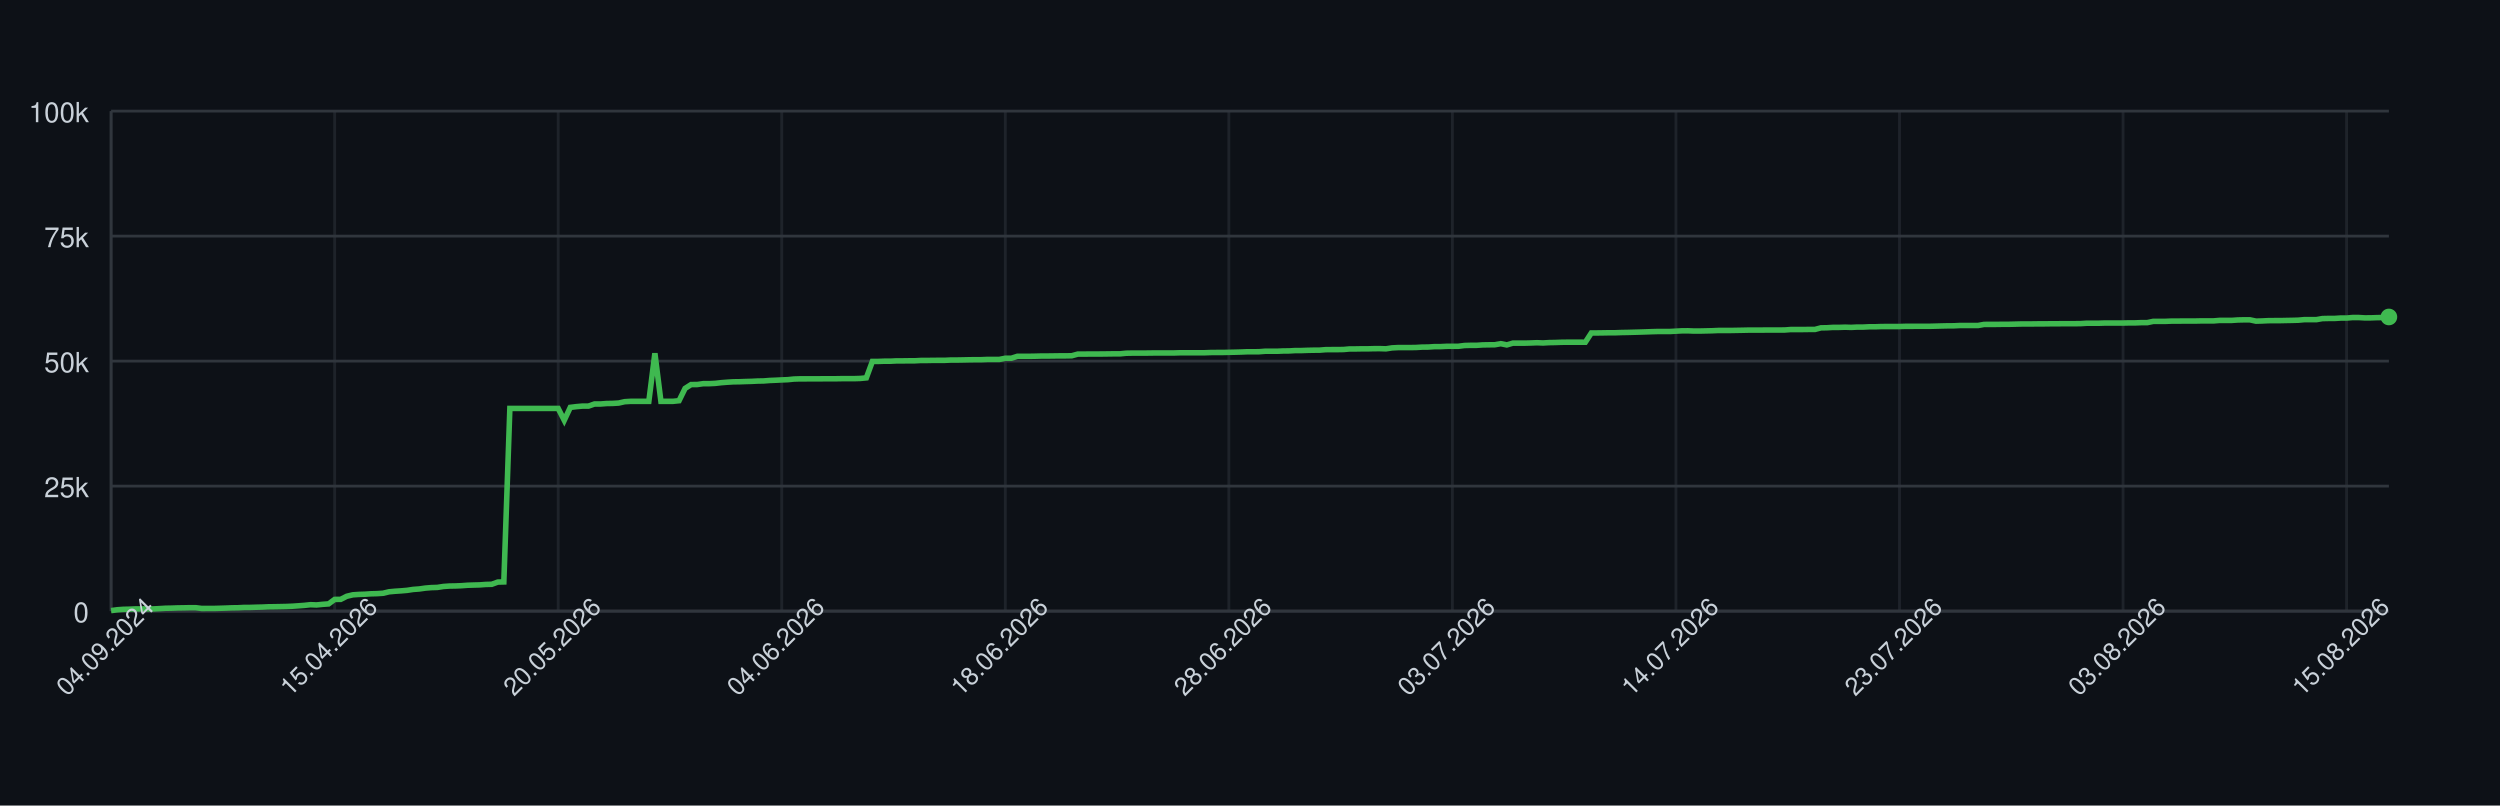
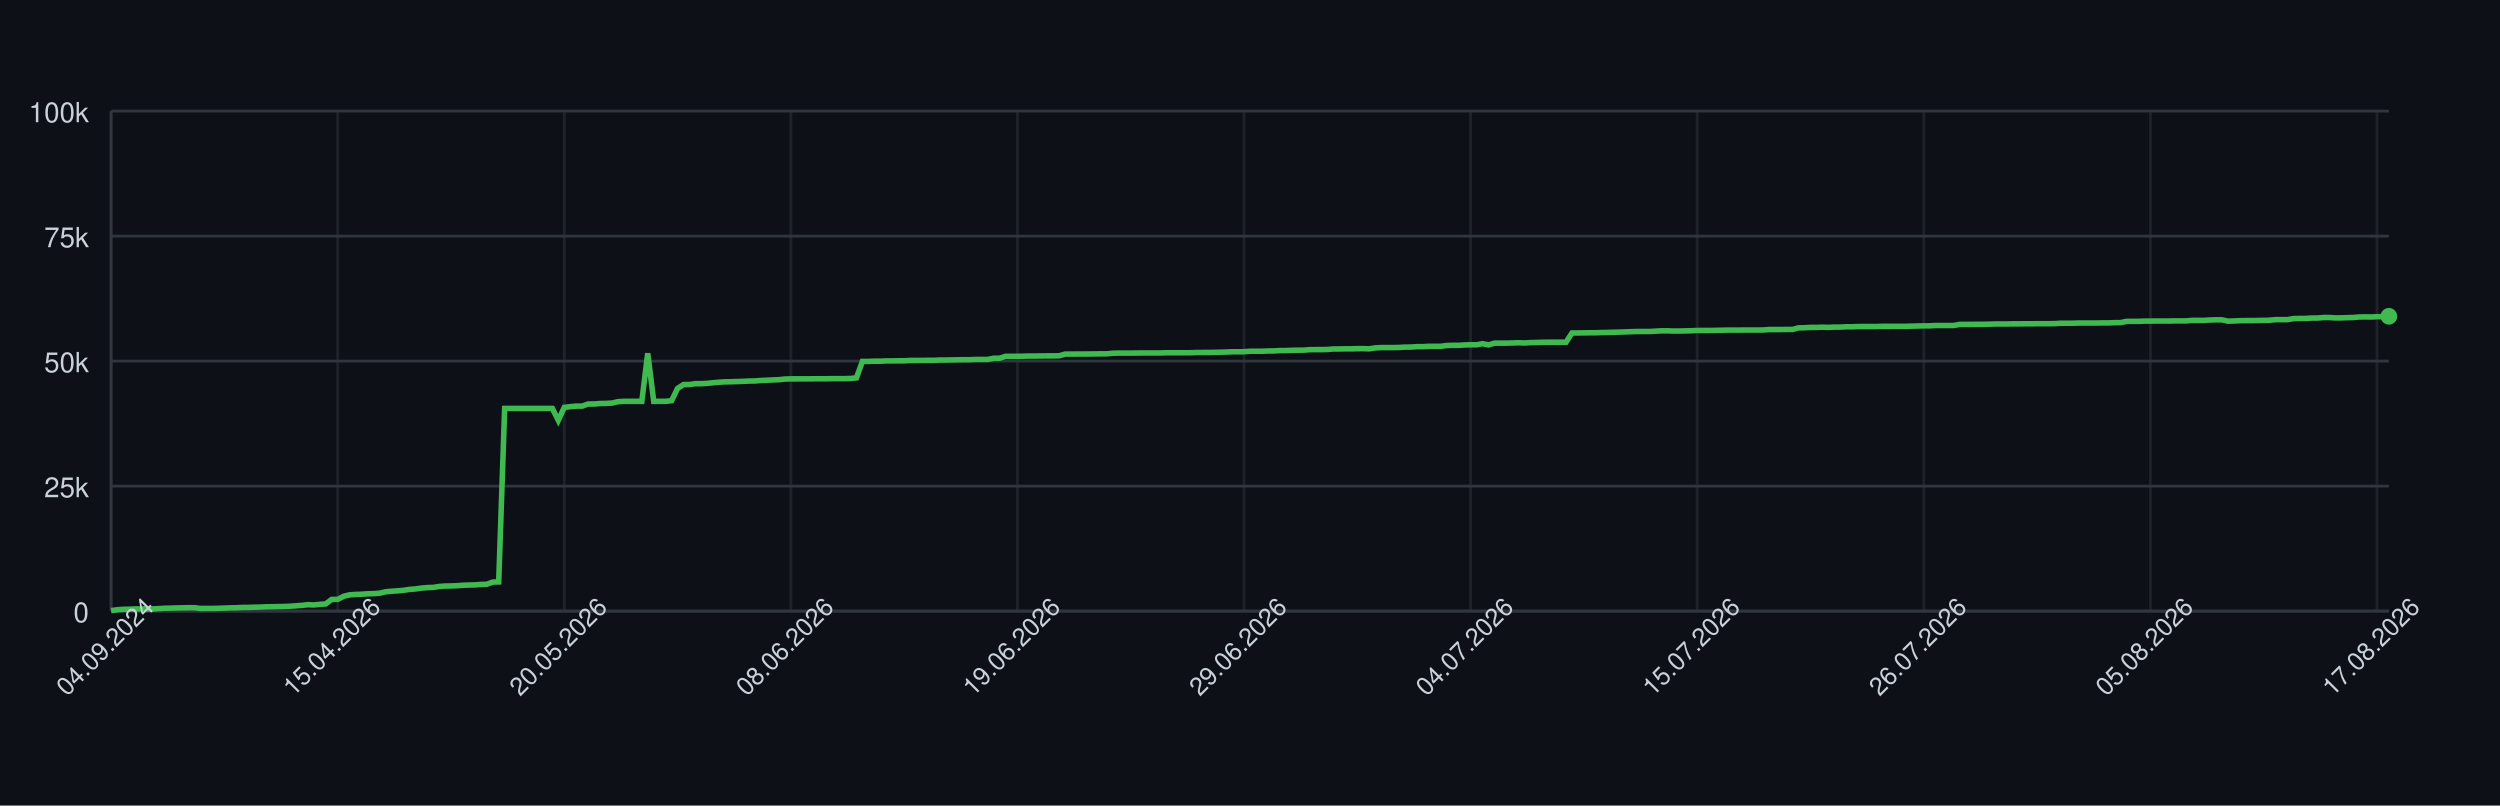
<svg xmlns="http://www.w3.org/2000/svg" width="900" height="290" style="font-family: -apple-system, BlinkMacSystemFont, 'Segoe UI', Helvetica, Arial, sans-serif;">
  <rect width="100%" height="100%" fill="#0d1117" />
  <g>
    <line x1="40" y1="220.00" x2="860" y2="220.00" stroke="#30363d" />
    <text x="32" y="224.00" font-size="10" fill="#c9d1d9" text-anchor="end">0</text>
    <line x1="40" y1="175.00" x2="860" y2="175.00" stroke="#30363d" />
    <text x="32" y="179.00" font-size="10" fill="#c9d1d9" text-anchor="end">25k</text>
    <line x1="40" y1="130.00" x2="860" y2="130.00" stroke="#30363d" />
    <text x="32" y="134.00" font-size="10" fill="#c9d1d9" text-anchor="end">50k</text>
    <line x1="40" y1="85.00" x2="860" y2="85.00" stroke="#30363d" />
    <text x="32" y="89.00" font-size="10" fill="#c9d1d9" text-anchor="end">75k</text>
    <line x1="40" y1="40.00" x2="860" y2="40.00" stroke="#30363d" />
    <text x="32" y="44.00" font-size="10" fill="#c9d1d9" text-anchor="end">100k</text>
    <line x1="40.00" y1="40" x2="40.00" y2="220" stroke="#30363d" opacity="0.5" />
-     <line x1="120.48" y1="40" x2="120.48" y2="220" stroke="#30363d" opacity="0.5" />
-     <line x1="200.95" y1="40" x2="200.95" y2="220" stroke="#30363d" opacity="0.5" />
-     <line x1="281.43" y1="40" x2="281.43" y2="220" stroke="#30363d" opacity="0.5" />
-     <line x1="361.91" y1="40" x2="361.91" y2="220" stroke="#30363d" opacity="0.5" />
-     <line x1="442.39" y1="40" x2="442.39" y2="220" stroke="#30363d" opacity="0.5" />
-     <line x1="522.86" y1="40" x2="522.86" y2="220" stroke="#30363d" opacity="0.5" />
-     <line x1="603.34" y1="40" x2="603.34" y2="220" stroke="#30363d" opacity="0.5" />
-     <line x1="683.82" y1="40" x2="683.82" y2="220" stroke="#30363d" opacity="0.5" />
-     <line x1="764.30" y1="40" x2="764.30" y2="220" stroke="#30363d" opacity="0.5" />
-     <line x1="844.77" y1="40" x2="844.77" y2="220" stroke="#30363d" opacity="0.5" />
+     <line x1="121.57" y1="40" x2="121.57" y2="220" stroke="#30363d" opacity="0.5" />
+     <line x1="203.14" y1="40" x2="203.14" y2="220" stroke="#30363d" opacity="0.5" />
+     <line x1="284.71" y1="40" x2="284.71" y2="220" stroke="#30363d" opacity="0.5" />
+     <line x1="366.28" y1="40" x2="366.28" y2="220" stroke="#30363d" opacity="0.5" />
+     <line x1="447.85" y1="40" x2="447.85" y2="220" stroke="#30363d" opacity="0.5" />
+     <line x1="529.42" y1="40" x2="529.42" y2="220" stroke="#30363d" opacity="0.5" />
+     <line x1="610.99" y1="40" x2="610.99" y2="220" stroke="#30363d" opacity="0.5" />
+     <line x1="692.57" y1="40" x2="692.57" y2="220" stroke="#30363d" opacity="0.5" />
+     <line x1="774.14" y1="40" x2="774.14" y2="220" stroke="#30363d" opacity="0.5" />
+     <line x1="855.71" y1="40" x2="855.71" y2="220" stroke="#30363d" opacity="0.5" />
    <line x1="40" y1="220" x2="860" y2="220" stroke="#30363d" />
    <line x1="40" y1="40" x2="40" y2="220" stroke="#30363d" />
-     <path d="M 40.00 219.82 L 42.18 219.52 L 44.35 219.36 L 46.53 219.31 L 48.70 219.21 L 50.88 219.21 L 53.05 219.21 L 55.23 219.21 L 57.40 219.10 L 59.58 218.97 L 61.75 218.93 L 63.93 218.85 L 66.10 218.82 L 68.28 218.77 L 70.45 218.77 L 72.63 219.05 L 74.80 219.04 L 76.98 219.04 L 79.15 218.98 L 81.33 218.91 L 83.50 218.82 L 85.68 218.79 L 87.85 218.68 L 90.03 218.67 L 92.20 218.60 L 94.38 218.55 L 96.55 218.45 L 98.73 218.42 L 100.90 218.38 L 103.08 218.33 L 105.25 218.24 L 107.43 218.09 L 109.60 217.93 L 111.78 217.69 L 113.95 217.78 L 116.13 217.56 L 118.30 217.40 L 120.48 215.79 L 122.65 215.77 L 124.83 214.66 L 127.00 214.14 L 129.18 213.99 L 131.35 213.92 L 133.53 213.77 L 135.70 213.71 L 137.88 213.57 L 140.05 213.05 L 142.23 212.85 L 144.40 212.71 L 146.58 212.52 L 148.75 212.19 L 150.93 212.03 L 153.10 211.72 L 155.28 211.54 L 157.45 211.47 L 159.63 211.13 L 161.80 210.98 L 163.98 210.94 L 166.15 210.85 L 168.33 210.69 L 170.50 210.62 L 172.68 210.56 L 174.85 210.40 L 177.03 210.34 L 179.20 209.55 L 181.38 209.49 L 183.55 147.04 L 185.73 147.04 L 187.90 147.04 L 190.08 147.04 L 192.25 147.04 L 194.43 147.04 L 196.60 147.04 L 198.78 147.04 L 200.95 147.04 L 203.13 151.31 L 205.31 146.66 L 207.48 146.39 L 209.66 146.20 L 211.83 146.20 L 214.01 145.44 L 216.18 145.44 L 218.36 145.27 L 220.53 145.23 L 222.71 145.10 L 224.88 144.61 L 227.06 144.48 L 229.23 144.48 L 231.41 144.48 L 233.58 144.48 L 235.76 127.19 L 237.93 144.48 L 240.11 144.48 L 242.28 144.48 L 244.46 144.25 L 246.63 139.83 L 248.81 138.44 L 250.98 138.43 L 253.16 138.12 L 255.33 138.12 L 257.51 138.01 L 259.68 137.76 L 261.86 137.59 L 264.03 137.46 L 266.21 137.43 L 268.38 137.35 L 270.56 137.29 L 272.73 137.18 L 274.91 137.14 L 277.08 136.97 L 279.26 136.88 L 281.43 136.77 L 283.61 136.68 L 285.78 136.46 L 287.96 136.39 L 290.13 136.39 L 292.31 136.38 L 294.48 136.38 L 296.66 136.36 L 298.83 136.35 L 301.01 136.35 L 303.18 136.31 L 305.36 136.31 L 307.53 136.31 L 309.71 136.24 L 311.88 136.03 L 314.06 130.11 L 316.23 130.11 L 318.41 130.03 L 320.58 130.03 L 322.76 129.92 L 324.93 129.92 L 327.11 129.89 L 329.28 129.89 L 331.46 129.77 L 333.63 129.77 L 335.81 129.73 L 337.98 129.72 L 340.16 129.72 L 342.33 129.61 L 344.51 129.61 L 346.68 129.57 L 348.86 129.52 L 351.03 129.49 L 353.21 129.49 L 355.38 129.40 L 357.56 129.40 L 359.73 129.40 L 361.91 128.97 L 364.08 128.97 L 366.26 128.27 L 368.44 128.27 L 370.61 128.27 L 372.79 128.23 L 374.96 128.17 L 377.14 128.17 L 379.31 128.14 L 381.49 128.11 L 383.66 128.11 L 385.84 128.07 L 388.01 127.48 L 390.19 127.48 L 392.36 127.45 L 394.54 127.45 L 396.71 127.44 L 398.89 127.41 L 401.06 127.38 L 403.24 127.38 L 405.41 127.16 L 407.59 127.12 L 409.76 127.12 L 411.94 127.12 L 414.11 127.09 L 416.29 127.06 L 418.46 127.06 L 420.64 127.06 L 422.81 127.06 L 424.99 126.99 L 427.16 126.99 L 429.34 126.99 L 431.51 126.99 L 433.69 126.99 L 435.86 126.91 L 438.04 126.89 L 440.21 126.89 L 442.39 126.84 L 444.56 126.79 L 446.74 126.73 L 448.91 126.64 L 451.09 126.64 L 453.26 126.62 L 455.44 126.45 L 457.61 126.45 L 459.79 126.45 L 461.96 126.35 L 464.14 126.33 L 466.31 126.20 L 468.49 126.20 L 470.66 126.12 L 472.84 126.07 L 475.01 126.06 L 477.19 125.88 L 479.36 125.86 L 481.54 125.86 L 483.71 125.82 L 485.89 125.62 L 488.06 125.62 L 490.24 125.58 L 492.41 125.58 L 494.59 125.52 L 496.76 125.51 L 498.94 125.58 L 501.11 125.24 L 503.29 125.13 L 505.46 125.13 L 507.64 125.13 L 509.81 125.09 L 511.99 124.96 L 514.16 124.94 L 516.34 124.79 L 518.51 124.79 L 520.69 124.68 L 522.86 124.66 L 525.04 124.66 L 527.21 124.38 L 529.39 124.32 L 531.56 124.32 L 533.74 124.17 L 535.92 124.13 L 538.09 124.11 L 540.27 123.73 L 542.44 124.17 L 544.62 123.53 L 546.79 123.53 L 548.97 123.53 L 551.14 123.47 L 553.32 123.38 L 555.49 123.47 L 557.67 123.34 L 559.84 123.30 L 562.02 123.22 L 564.19 123.19 L 566.37 123.19 L 568.54 123.19 L 570.72 123.20 L 572.89 119.86 L 575.07 119.86 L 577.24 119.83 L 579.42 119.79 L 581.59 119.79 L 583.77 119.71 L 585.94 119.67 L 588.12 119.61 L 590.29 119.55 L 592.47 119.48 L 594.64 119.40 L 596.82 119.34 L 598.99 119.34 L 601.17 119.34 L 603.34 119.22 L 605.52 119.10 L 607.69 119.09 L 609.87 119.18 L 612.04 119.17 L 614.22 119.12 L 616.39 119.07 L 618.57 118.97 L 620.74 118.97 L 622.92 118.97 L 625.09 118.93 L 627.27 118.89 L 629.44 118.84 L 631.62 118.84 L 633.79 118.84 L 635.97 118.81 L 638.14 118.81 L 640.32 118.81 L 642.49 118.80 L 644.67 118.63 L 646.84 118.63 L 649.02 118.63 L 651.19 118.60 L 653.37 118.60 L 655.54 118.03 L 657.72 117.99 L 659.89 117.86 L 662.07 117.86 L 664.24 117.79 L 666.42 117.86 L 668.59 117.75 L 670.77 117.75 L 672.94 117.64 L 675.12 117.64 L 677.29 117.56 L 679.47 117.55 L 681.64 117.55 L 683.82 117.55 L 685.99 117.48 L 688.17 117.48 L 690.34 117.47 L 692.52 117.47 L 694.69 117.47 L 696.87 117.41 L 699.05 117.35 L 701.22 117.30 L 703.40 117.29 L 705.57 117.18 L 707.75 117.18 L 709.92 117.18 L 712.10 117.18 L 714.27 116.79 L 716.45 116.78 L 718.62 116.78 L 720.80 116.75 L 722.97 116.75 L 725.15 116.70 L 727.32 116.64 L 729.50 116.62 L 731.67 116.62 L 733.85 116.59 L 736.02 116.59 L 738.20 116.56 L 740.37 116.56 L 742.55 116.53 L 744.72 116.53 L 746.90 116.53 L 749.07 116.50 L 751.25 116.36 L 753.42 116.36 L 755.60 116.36 L 757.77 116.29 L 759.95 116.29 L 762.12 116.29 L 764.30 116.29 L 766.47 116.24 L 768.65 116.24 L 770.82 116.15 L 773.00 116.15 L 775.17 115.69 L 777.35 115.69 L 779.52 115.69 L 781.70 115.60 L 783.87 115.60 L 786.05 115.57 L 788.22 115.57 L 790.40 115.57 L 792.57 115.52 L 794.75 115.52 L 796.92 115.52 L 799.10 115.34 L 801.27 115.34 L 803.45 115.34 L 805.62 115.19 L 807.80 115.14 L 809.97 115.14 L 812.15 115.61 L 814.32 115.55 L 816.50 115.44 L 818.67 115.42 L 820.85 115.42 L 823.02 115.37 L 825.20 115.33 L 827.37 115.27 L 829.55 115.07 L 831.72 115.07 L 833.90 115.07 L 836.07 114.69 L 838.25 114.64 L 840.42 114.64 L 842.60 114.50 L 844.77 114.50 L 846.95 114.31 L 849.12 114.31 L 851.30 114.44 L 853.47 114.43 L 855.65 114.35 L 857.82 114.31 L 860.00 114.11" fill="none" stroke="#3fb950" stroke-width="2" />
-     <circle cx="860.00" cy="114.11" r="3" fill="#3fb950" />
+     <path d="M 40.00 219.82 L 42.15 219.52 L 44.29 219.36 L 46.44 219.31 L 48.59 219.21 L 50.73 219.21 L 52.88 219.21 L 55.03 219.21 L 57.17 219.10 L 59.32 218.97 L 61.47 218.93 L 63.61 218.85 L 65.76 218.82 L 67.91 218.77 L 70.05 218.77 L 72.20 219.05 L 74.35 219.04 L 76.49 219.04 L 78.64 218.98 L 80.79 218.91 L 82.93 218.82 L 85.08 218.79 L 87.23 218.68 L 89.37 218.67 L 91.52 218.60 L 93.66 218.55 L 95.81 218.45 L 97.96 218.42 L 100.10 218.38 L 102.25 218.33 L 104.40 218.24 L 106.54 218.09 L 108.69 217.93 L 110.84 217.69 L 112.98 217.78 L 115.13 217.56 L 117.28 217.40 L 119.42 215.79 L 121.57 215.77 L 123.72 214.66 L 125.86 214.14 L 128.01 213.99 L 130.16 213.92 L 132.30 213.77 L 134.45 213.71 L 136.60 213.57 L 138.74 213.05 L 140.89 212.85 L 143.04 212.71 L 145.18 212.52 L 147.33 212.19 L 149.48 212.03 L 151.62 211.72 L 153.77 211.54 L 155.92 211.47 L 158.06 211.13 L 160.21 210.98 L 162.36 210.94 L 164.50 210.85 L 166.65 210.69 L 168.80 210.62 L 170.94 210.56 L 173.09 210.40 L 175.24 210.34 L 177.38 209.55 L 179.53 209.49 L 181.68 147.04 L 183.82 147.04 L 185.97 147.04 L 188.12 147.04 L 190.26 147.04 L 192.41 147.04 L 194.55 147.04 L 196.70 147.04 L 198.85 147.04 L 200.99 151.31 L 203.14 146.66 L 205.29 146.39 L 207.43 146.20 L 209.58 146.20 L 211.73 145.44 L 213.87 145.44 L 216.02 145.27 L 218.17 145.23 L 220.31 145.10 L 222.46 144.61 L 224.61 144.48 L 226.75 144.48 L 228.90 144.48 L 231.05 144.48 L 233.19 127.19 L 235.34 144.48 L 237.49 144.48 L 239.63 144.48 L 241.78 144.25 L 243.93 139.83 L 246.07 138.44 L 248.22 138.43 L 250.37 138.12 L 252.51 138.12 L 254.66 138.01 L 256.81 137.76 L 258.95 137.59 L 261.10 137.46 L 263.25 137.43 L 265.39 137.35 L 267.54 137.29 L 269.69 137.18 L 271.83 137.14 L 273.98 136.97 L 276.13 136.88 L 278.27 136.77 L 280.42 136.68 L 282.57 136.46 L 284.71 136.39 L 286.86 136.39 L 289.01 136.38 L 291.15 136.38 L 293.30 136.36 L 295.45 136.35 L 297.59 136.35 L 299.74 136.31 L 301.88 136.31 L 304.03 136.31 L 306.18 136.24 L 308.32 136.03 L 310.47 130.11 L 312.62 130.11 L 314.76 130.03 L 316.91 130.03 L 319.06 129.92 L 321.20 129.92 L 323.35 129.89 L 325.50 129.89 L 327.64 129.77 L 329.79 129.77 L 331.94 129.73 L 334.08 129.72 L 336.23 129.72 L 338.38 129.61 L 340.52 129.61 L 342.67 129.57 L 344.82 129.52 L 346.96 129.49 L 349.11 129.49 L 351.26 129.40 L 353.40 129.40 L 355.55 129.40 L 357.70 128.97 L 359.84 128.97 L 361.99 128.27 L 364.14 128.27 L 366.28 128.27 L 368.43 128.23 L 370.58 128.17 L 372.72 128.17 L 374.87 128.14 L 377.02 128.11 L 379.16 128.11 L 381.31 128.07 L 383.46 127.48 L 385.60 127.48 L 387.75 127.45 L 389.90 127.45 L 392.04 127.44 L 394.19 127.41 L 396.34 127.38 L 398.48 127.38 L 400.63 127.16 L 402.77 127.12 L 404.92 127.12 L 407.07 127.12 L 409.21 127.09 L 411.36 127.06 L 413.51 127.06 L 415.65 127.06 L 417.80 127.06 L 419.95 126.99 L 422.09 126.99 L 424.24 126.99 L 426.39 126.99 L 428.53 126.99 L 430.68 126.91 L 432.83 126.89 L 434.97 126.89 L 437.12 126.84 L 439.27 126.79 L 441.41 126.73 L 443.56 126.64 L 445.71 126.64 L 447.85 126.62 L 450.00 126.45 L 452.15 126.45 L 454.29 126.45 L 456.44 126.35 L 458.59 126.33 L 460.73 126.20 L 462.88 126.20 L 465.03 126.12 L 467.17 126.07 L 469.32 126.06 L 471.47 125.88 L 473.61 125.86 L 475.76 125.86 L 477.91 125.82 L 480.05 125.62 L 482.20 125.62 L 484.35 125.58 L 486.49 125.58 L 488.64 125.52 L 490.79 125.51 L 492.93 125.58 L 495.08 125.24 L 497.23 125.13 L 499.37 125.13 L 501.52 125.13 L 503.66 125.09 L 505.81 124.96 L 507.96 124.94 L 510.10 124.79 L 512.25 124.79 L 514.40 124.68 L 516.54 124.66 L 518.69 124.66 L 520.84 124.38 L 522.98 124.32 L 525.13 124.32 L 527.28 124.17 L 529.42 124.13 L 531.57 124.11 L 533.72 123.73 L 535.86 124.17 L 538.01 123.53 L 540.16 123.53 L 542.30 123.53 L 544.45 123.47 L 546.60 123.38 L 548.74 123.47 L 550.89 123.34 L 553.04 123.30 L 555.18 123.22 L 557.33 123.19 L 559.48 123.19 L 561.62 123.19 L 563.77 123.20 L 565.92 119.86 L 568.06 119.86 L 570.21 119.83 L 572.36 119.79 L 574.50 119.79 L 576.65 119.71 L 578.80 119.67 L 580.94 119.61 L 583.09 119.55 L 585.24 119.48 L 587.38 119.40 L 589.53 119.34 L 591.68 119.34 L 593.82 119.34 L 595.97 119.22 L 598.12 119.10 L 600.26 119.09 L 602.41 119.18 L 604.55 119.17 L 606.70 119.12 L 608.85 119.07 L 610.99 118.97 L 613.14 118.97 L 615.29 118.97 L 617.43 118.93 L 619.58 118.89 L 621.73 118.84 L 623.87 118.84 L 626.02 118.84 L 628.17 118.81 L 630.31 118.81 L 632.46 118.81 L 634.61 118.80 L 636.75 118.63 L 638.90 118.63 L 641.05 118.63 L 643.19 118.60 L 645.34 118.60 L 647.49 118.03 L 649.63 117.99 L 651.78 117.86 L 653.93 117.86 L 656.07 117.79 L 658.22 117.86 L 660.37 117.75 L 662.51 117.75 L 664.66 117.64 L 666.81 117.64 L 668.95 117.56 L 671.10 117.55 L 673.25 117.55 L 675.39 117.55 L 677.54 117.48 L 679.69 117.48 L 681.83 117.47 L 683.98 117.47 L 686.13 117.47 L 688.27 117.41 L 690.42 117.35 L 692.57 117.30 L 694.71 117.29 L 696.86 117.18 L 699.01 117.18 L 701.15 117.18 L 703.30 117.18 L 705.45 116.79 L 707.59 116.78 L 709.74 116.78 L 711.88 116.75 L 714.03 116.75 L 716.18 116.70 L 718.32 116.64 L 720.47 116.62 L 722.62 116.62 L 724.76 116.59 L 726.91 116.59 L 729.06 116.56 L 731.20 116.56 L 733.35 116.53 L 735.50 116.53 L 737.64 116.53 L 739.79 116.50 L 741.94 116.36 L 744.08 116.36 L 746.23 116.36 L 748.38 116.29 L 750.52 116.29 L 752.67 116.29 L 754.82 116.29 L 756.96 116.24 L 759.11 116.24 L 761.26 116.15 L 763.40 116.15 L 765.55 115.69 L 767.70 115.69 L 769.84 115.69 L 771.99 115.60 L 774.14 115.60 L 776.28 115.57 L 778.43 115.57 L 780.58 115.57 L 782.72 115.52 L 784.87 115.52 L 787.02 115.52 L 789.16 115.34 L 791.31 115.34 L 793.46 115.34 L 795.60 115.19 L 797.75 115.14 L 799.90 115.14 L 802.04 115.61 L 804.19 115.55 L 806.34 115.44 L 808.48 115.42 L 810.63 115.42 L 812.77 115.37 L 814.92 115.33 L 817.07 115.27 L 819.21 115.07 L 821.36 115.07 L 823.51 115.07 L 825.65 114.69 L 827.80 114.64 L 829.95 114.64 L 832.09 114.50 L 834.24 114.50 L 836.39 114.31 L 838.53 114.31 L 840.68 114.44 L 842.83 114.43 L 844.97 114.35 L 847.12 114.31 L 849.27 114.11 L 851.41 114.08 L 853.56 114.11 L 855.71 114.01 L 857.85 114.01 L 860.00 113.87" fill="none" stroke="#3fb950" stroke-width="2" />
+     <circle cx="860.00" cy="113.87" r="3" fill="#3fb950" />
    <text x="40.00" y="235.00" font-size="9" fill="#c9d1d9" text-anchor="middle" transform="rotate(-45 40.00 235.00)">04.09.2024</text>
-     <text x="120.48" y="235.00" font-size="9" fill="#c9d1d9" text-anchor="middle" transform="rotate(-45 120.48 235.00)">15.04.2026</text>
-     <text x="200.95" y="235.00" font-size="9" fill="#c9d1d9" text-anchor="middle" transform="rotate(-45 200.95 235.00)">20.05.2026</text>
-     <text x="281.43" y="235.00" font-size="9" fill="#c9d1d9" text-anchor="middle" transform="rotate(-45 281.43 235.00)">04.06.2026</text>
-     <text x="361.91" y="235.00" font-size="9" fill="#c9d1d9" text-anchor="middle" transform="rotate(-45 361.91 235.00)">18.06.2026</text>
-     <text x="442.39" y="235.00" font-size="9" fill="#c9d1d9" text-anchor="middle" transform="rotate(-45 442.39 235.00)">28.06.2026</text>
-     <text x="522.86" y="235.00" font-size="9" fill="#c9d1d9" text-anchor="middle" transform="rotate(-45 522.86 235.00)">03.07.2026</text>
-     <text x="603.34" y="235.00" font-size="9" fill="#c9d1d9" text-anchor="middle" transform="rotate(-45 603.34 235.00)">14.07.2026</text>
-     <text x="683.82" y="235.00" font-size="9" fill="#c9d1d9" text-anchor="middle" transform="rotate(-45 683.82 235.00)">23.07.2026</text>
-     <text x="764.30" y="235.00" font-size="9" fill="#c9d1d9" text-anchor="middle" transform="rotate(-45 764.30 235.00)">03.08.2026</text>
-     <text x="844.77" y="235.00" font-size="9" fill="#c9d1d9" text-anchor="middle" transform="rotate(-45 844.77 235.00)">15.08.2026</text>
+     <text x="121.57" y="235.00" font-size="9" fill="#c9d1d9" text-anchor="middle" transform="rotate(-45 121.57 235.00)">15.04.2026</text>
+     <text x="203.14" y="235.00" font-size="9" fill="#c9d1d9" text-anchor="middle" transform="rotate(-45 203.14 235.00)">20.05.2026</text>
+     <text x="284.71" y="235.00" font-size="9" fill="#c9d1d9" text-anchor="middle" transform="rotate(-45 284.71 235.00)">08.06.2026</text>
+     <text x="366.28" y="235.00" font-size="9" fill="#c9d1d9" text-anchor="middle" transform="rotate(-45 366.28 235.00)">19.06.2026</text>
+     <text x="447.85" y="235.00" font-size="9" fill="#c9d1d9" text-anchor="middle" transform="rotate(-45 447.85 235.00)">29.06.2026</text>
+     <text x="529.42" y="235.00" font-size="9" fill="#c9d1d9" text-anchor="middle" transform="rotate(-45 529.42 235.00)">04.07.2026</text>
+     <text x="610.99" y="235.00" font-size="9" fill="#c9d1d9" text-anchor="middle" transform="rotate(-45 610.99 235.00)">15.07.2026</text>
+     <text x="692.57" y="235.00" font-size="9" fill="#c9d1d9" text-anchor="middle" transform="rotate(-45 692.57 235.00)">26.07.2026</text>
+     <text x="774.14" y="235.00" font-size="9" fill="#c9d1d9" text-anchor="middle" transform="rotate(-45 774.14 235.00)">05.08.2026</text>
+     <text x="855.71" y="235.00" font-size="9" fill="#c9d1d9" text-anchor="middle" transform="rotate(-45 855.71 235.00)">17.08.2026</text>
  </g>
</svg>
